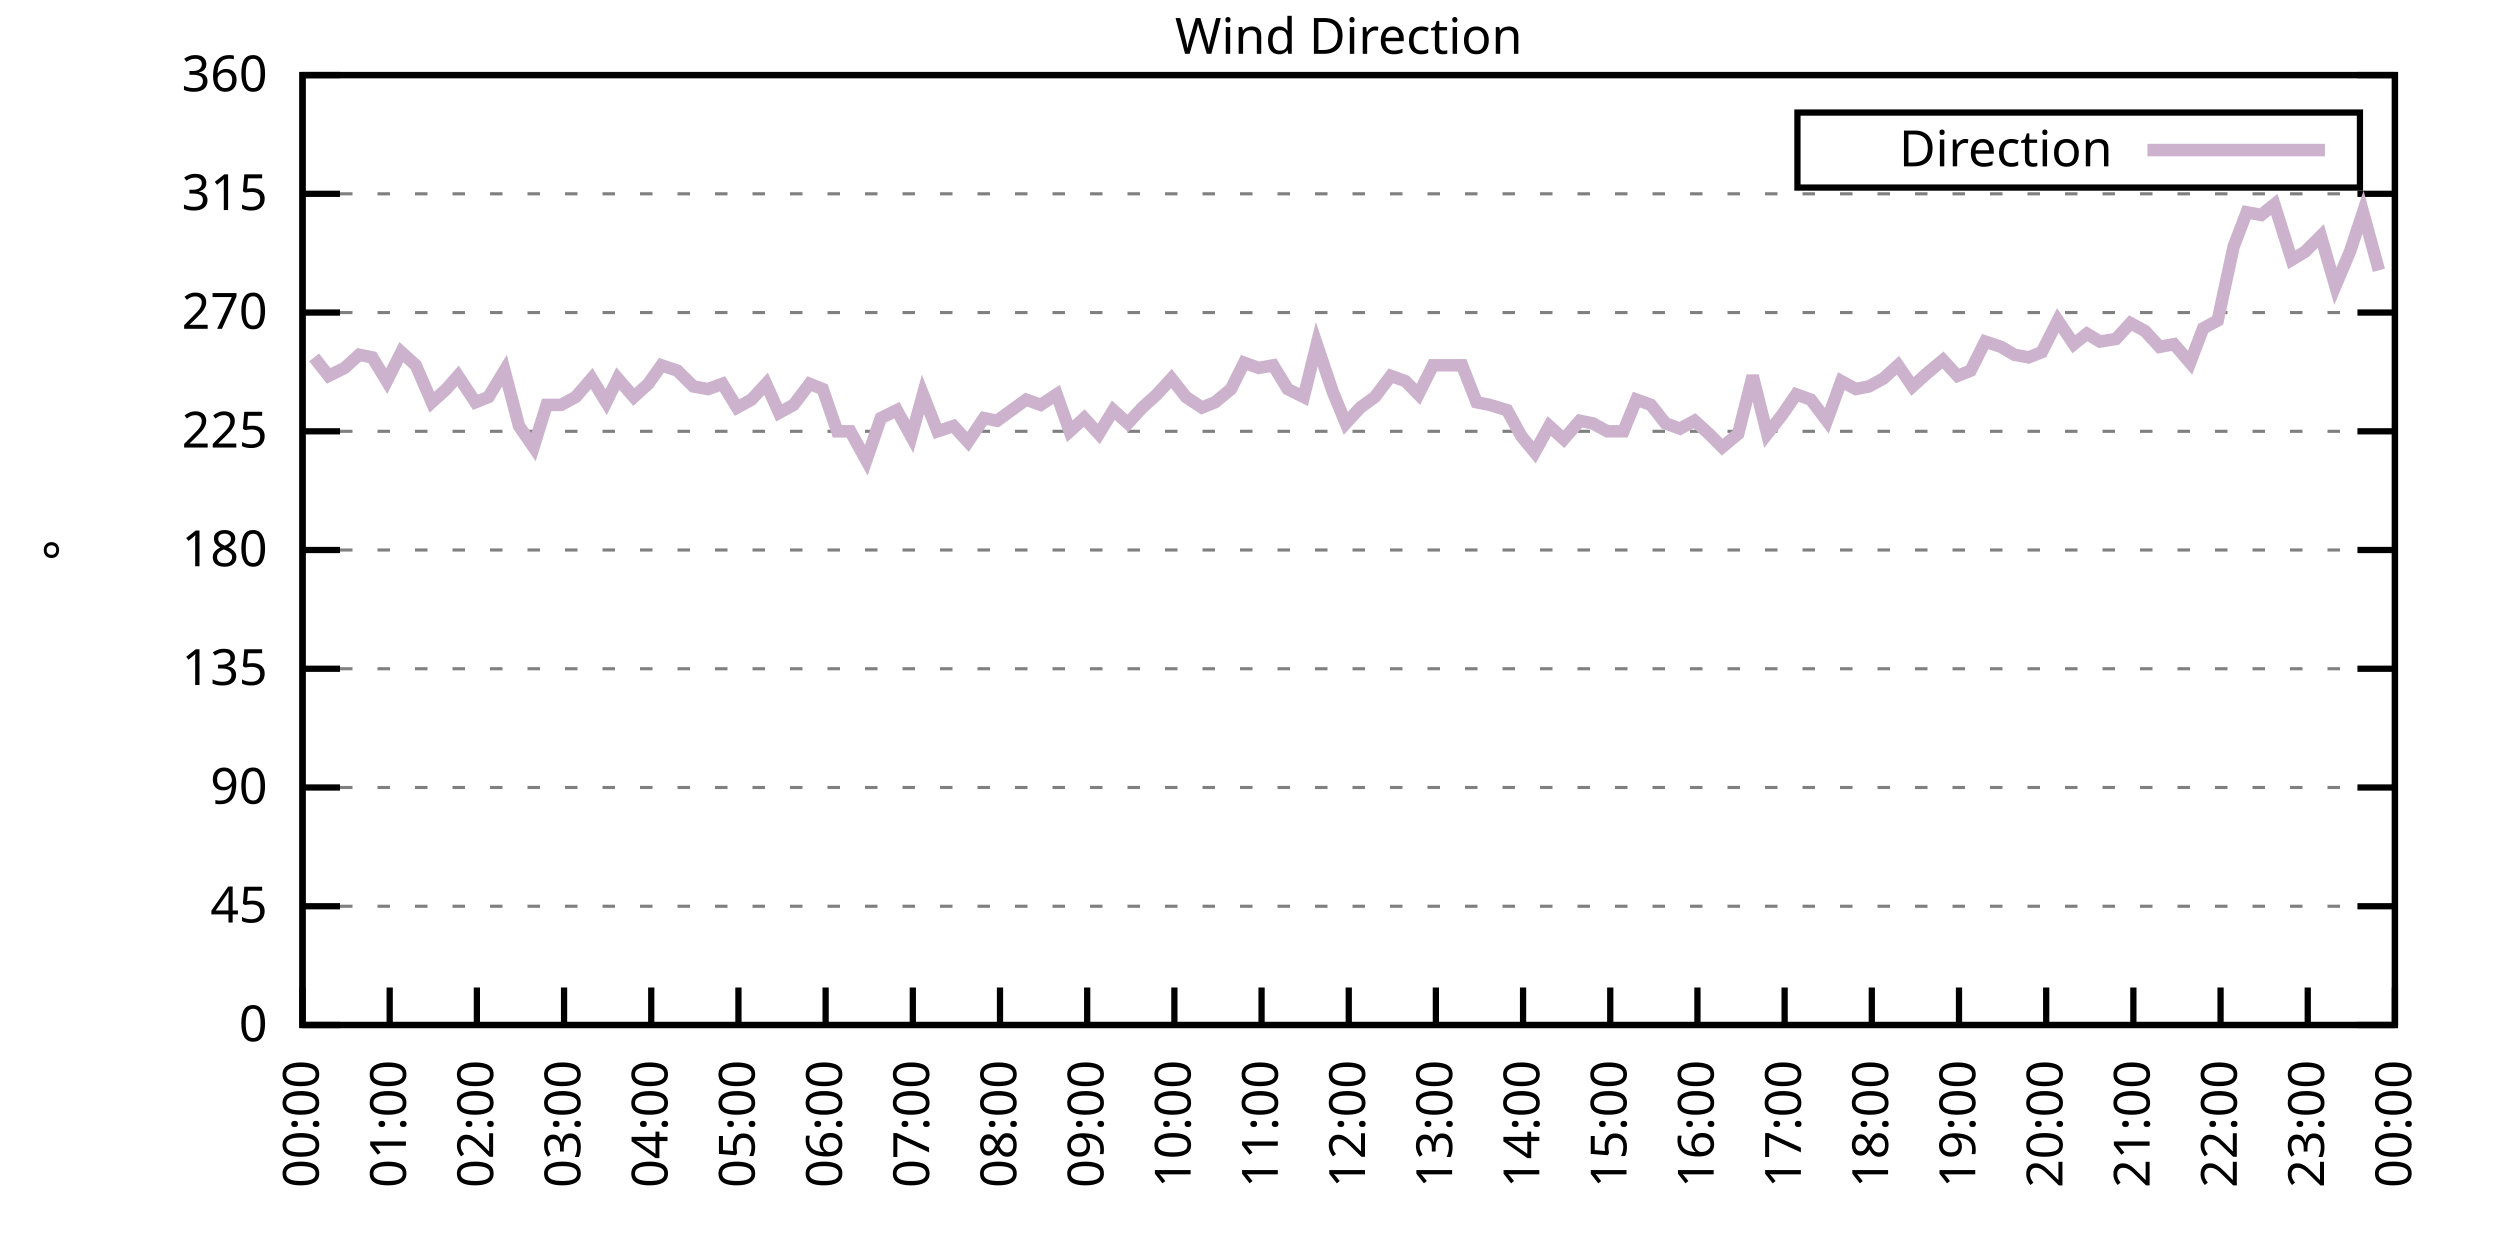
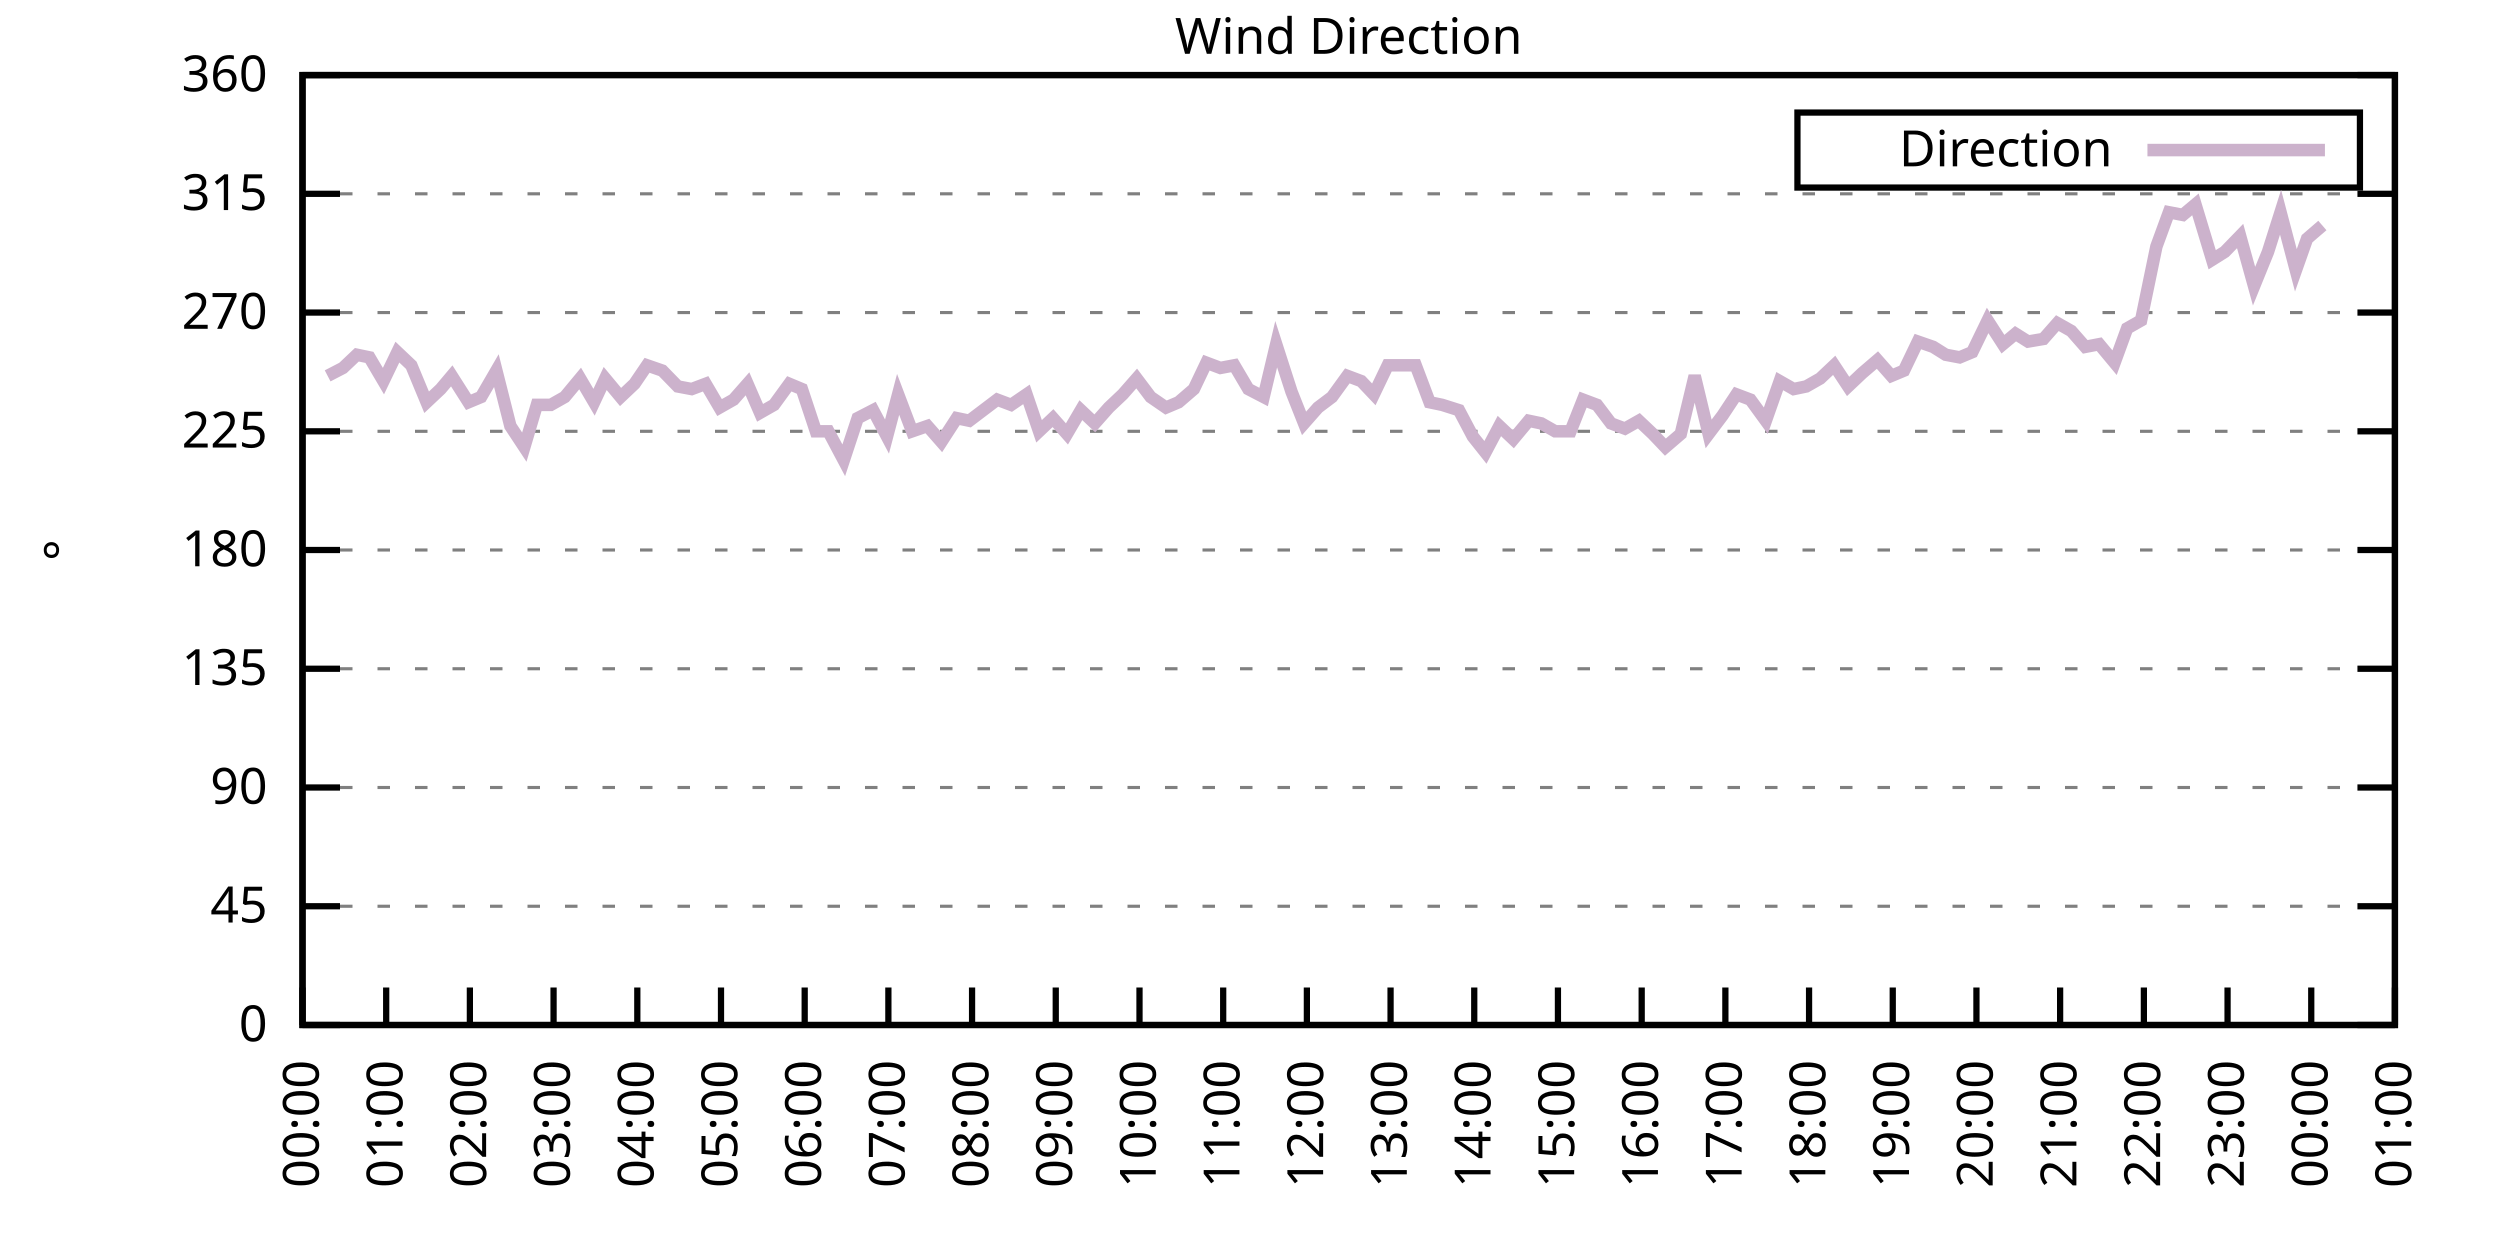
<svg xmlns="http://www.w3.org/2000/svg" xmlns:xlink="http://www.w3.org/1999/xlink" width="400" height="200" viewBox="0 0 400 200">
  <g id="gnuplot_canvas">
    <rect x="0" y="0" width="400" height="200" fill="none" />
    <defs>
      <circle id="gpDot" r="0.5" stroke-width="0.5" stroke="currentColor" />
      <path id="gpPt0" stroke-width="0.333" stroke="currentColor" d="M-1,0 h2 M0,-1 v2" />
      <path id="gpPt1" stroke-width="0.333" stroke="currentColor" d="M-1,-1 L1,1 M1,-1 L-1,1" />
      <path id="gpPt2" stroke-width="0.333" stroke="currentColor" d="M-1,0 L1,0 M0,-1 L0,1 M-1,-1 L1,1 M-1,1 L1,-1" />
      <rect id="gpPt3" stroke-width="0.333" stroke="currentColor" x="-1" y="-1" width="2" height="2" />
      <rect id="gpPt4" stroke-width="0.333" stroke="currentColor" fill="currentColor" x="-1" y="-1" width="2" height="2" />
      <circle id="gpPt5" stroke-width="0.333" stroke="currentColor" cx="0" cy="0" r="1" />
      <use xlink:href="#gpPt5" id="gpPt6" fill="currentColor" stroke="none" />
      <path id="gpPt7" stroke-width="0.333" stroke="currentColor" d="M0,-1.33 L-1.33,0.67 L1.33,0.67 z" />
      <use xlink:href="#gpPt7" id="gpPt8" fill="currentColor" stroke="none" />
      <use xlink:href="#gpPt7" id="gpPt9" stroke="currentColor" transform="rotate(180)" />
      <use xlink:href="#gpPt9" id="gpPt10" fill="currentColor" stroke="none" />
      <use xlink:href="#gpPt3" id="gpPt11" stroke="currentColor" transform="rotate(45)" />
      <use xlink:href="#gpPt11" id="gpPt12" fill="currentColor" stroke="none" />
      <path id="gpPt13" stroke-width="0.333" stroke="currentColor" d="M0,1.330 L1.265,0.411 L0.782,-1.067 L-0.782,-1.076 L-1.265,0.411 z" />
      <use xlink:href="#gpPt13" id="gpPt14" fill="currentColor" stroke="none" />
      <filter id="textbox" filterUnits="objectBoundingBox" x="0" y="0" height="1" width="1">
        <feFlood flood-color="white" flood-opacity="1" result="bgnd" />
        <feComposite in="SourceGraphic" in2="bgnd" operator="atop" />
      </filter>
      <filter id="greybox" filterUnits="objectBoundingBox" x="0" y="0" height="1" width="1">
        <feFlood flood-color="lightgrey" flood-opacity="1" result="grey" />
        <feComposite in="SourceGraphic" in2="grey" operator="atop" />
      </filter>
    </defs>
    <g fill="none" color="white" stroke="currentColor" stroke-width="1.00" stroke-linecap="butt" stroke-linejoin="miter">
</g>
    <g fill="none" color="black" stroke="currentColor" stroke-width="1.00" stroke-linecap="butt" stroke-linejoin="miter">
      <g stroke="none" shape-rendering="crispEdges">
        <polygon fill="rgb(255, 255, 255)" points="48.40,164.00 383.18,164.00 383.18,12.02 48.40,12.02 " />
      </g>
    </g>
    <g fill="none" color="black" stroke="currentColor" stroke-width="1.00" stroke-linecap="butt" stroke-linejoin="miter">
</g>
    <g fill="none" color="black" stroke="black" stroke-width="0.50" stroke-linecap="butt" stroke-linejoin="miter">
</g>
    <g fill="none" color="gray" stroke="currentColor" stroke-width="0.50" stroke-linecap="butt" stroke-linejoin="miter">
      <path stroke="gray" stroke-dasharray="2,4" class="gridline" d="M48.40,164.00 L383.19,164.00  " />
    </g>
    <g fill="none" color="gray" stroke="gray" stroke-width="1.00" stroke-linecap="butt" stroke-linejoin="miter">
</g>
    <g fill="none" color="black" stroke="currentColor" stroke-width="1.00" stroke-linecap="butt" stroke-linejoin="miter">
      <path stroke="black" d="M48.40,164.00 L54.40,164.00 M383.19,164.00 L377.19,164.00  " />
      <g transform="translate(42.80,166.60)" stroke="none" fill="black" font-family="Sans" font-size="8.00" text-anchor="end">
        <text>
          <tspan font-family="Sans"> 0</tspan>
        </text>
      </g>
    </g>
    <g fill="none" color="black" stroke="currentColor" stroke-width="1.00" stroke-linecap="butt" stroke-linejoin="miter">
</g>
    <g fill="none" color="black" stroke="black" stroke-width="0.50" stroke-linecap="butt" stroke-linejoin="miter">
</g>
    <g fill="none" color="gray" stroke="currentColor" stroke-width="0.50" stroke-linecap="butt" stroke-linejoin="miter">
      <path stroke="gray" stroke-dasharray="2,4" class="gridline" d="M48.40,145.00 L383.19,145.00  " />
    </g>
    <g fill="none" color="gray" stroke="gray" stroke-width="1.00" stroke-linecap="butt" stroke-linejoin="miter">
</g>
    <g fill="none" color="black" stroke="currentColor" stroke-width="1.00" stroke-linecap="butt" stroke-linejoin="miter">
      <path stroke="black" d="M48.40,145.00 L54.40,145.00 M383.19,145.00 L377.19,145.00  " />
      <g transform="translate(42.80,147.60)" stroke="none" fill="black" font-family="Sans" font-size="8.00" text-anchor="end">
        <text>
          <tspan font-family="Sans"> 45</tspan>
        </text>
      </g>
    </g>
    <g fill="none" color="black" stroke="currentColor" stroke-width="1.00" stroke-linecap="butt" stroke-linejoin="miter">
</g>
    <g fill="none" color="black" stroke="black" stroke-width="0.50" stroke-linecap="butt" stroke-linejoin="miter">
</g>
    <g fill="none" color="gray" stroke="currentColor" stroke-width="0.50" stroke-linecap="butt" stroke-linejoin="miter">
      <path stroke="gray" stroke-dasharray="2,4" class="gridline" d="M48.40,126.00 L383.19,126.00  " />
    </g>
    <g fill="none" color="gray" stroke="gray" stroke-width="1.00" stroke-linecap="butt" stroke-linejoin="miter">
</g>
    <g fill="none" color="black" stroke="currentColor" stroke-width="1.00" stroke-linecap="butt" stroke-linejoin="miter">
      <path stroke="black" d="M48.40,126.00 L54.40,126.00 M383.19,126.00 L377.19,126.00  " />
      <g transform="translate(42.80,128.60)" stroke="none" fill="black" font-family="Sans" font-size="8.00" text-anchor="end">
        <text>
          <tspan font-family="Sans"> 90</tspan>
        </text>
      </g>
    </g>
    <g fill="none" color="black" stroke="currentColor" stroke-width="1.00" stroke-linecap="butt" stroke-linejoin="miter">
</g>
    <g fill="none" color="black" stroke="black" stroke-width="0.50" stroke-linecap="butt" stroke-linejoin="miter">
</g>
    <g fill="none" color="gray" stroke="currentColor" stroke-width="0.50" stroke-linecap="butt" stroke-linejoin="miter">
      <path stroke="gray" stroke-dasharray="2,4" class="gridline" d="M48.40,107.00 L383.19,107.00  " />
    </g>
    <g fill="none" color="gray" stroke="gray" stroke-width="1.00" stroke-linecap="butt" stroke-linejoin="miter">
</g>
    <g fill="none" color="black" stroke="currentColor" stroke-width="1.00" stroke-linecap="butt" stroke-linejoin="miter">
      <path stroke="black" d="M48.40,107.00 L54.40,107.00 M383.19,107.00 L377.19,107.00  " />
      <g transform="translate(42.80,109.60)" stroke="none" fill="black" font-family="Sans" font-size="8.00" text-anchor="end">
        <text>
          <tspan font-family="Sans"> 135</tspan>
        </text>
      </g>
    </g>
    <g fill="none" color="black" stroke="currentColor" stroke-width="1.00" stroke-linecap="butt" stroke-linejoin="miter">
</g>
    <g fill="none" color="black" stroke="black" stroke-width="0.50" stroke-linecap="butt" stroke-linejoin="miter">
</g>
    <g fill="none" color="gray" stroke="currentColor" stroke-width="0.50" stroke-linecap="butt" stroke-linejoin="miter">
      <path stroke="gray" stroke-dasharray="2,4" class="gridline" d="M48.40,88.00 L383.19,88.00  " />
    </g>
    <g fill="none" color="gray" stroke="gray" stroke-width="1.00" stroke-linecap="butt" stroke-linejoin="miter">
</g>
    <g fill="none" color="black" stroke="currentColor" stroke-width="1.00" stroke-linecap="butt" stroke-linejoin="miter">
      <path stroke="black" d="M48.40,88.00 L54.40,88.00 M383.19,88.00 L377.19,88.00  " />
      <g transform="translate(42.80,90.60)" stroke="none" fill="black" font-family="Sans" font-size="8.00" text-anchor="end">
        <text>
          <tspan font-family="Sans"> 180</tspan>
        </text>
      </g>
    </g>
    <g fill="none" color="black" stroke="currentColor" stroke-width="1.00" stroke-linecap="butt" stroke-linejoin="miter">
</g>
    <g fill="none" color="black" stroke="black" stroke-width="0.50" stroke-linecap="butt" stroke-linejoin="miter">
</g>
    <g fill="none" color="gray" stroke="currentColor" stroke-width="0.50" stroke-linecap="butt" stroke-linejoin="miter">
      <path stroke="gray" stroke-dasharray="2,4" class="gridline" d="M48.40,69.01 L383.19,69.01  " />
    </g>
    <g fill="none" color="gray" stroke="gray" stroke-width="1.00" stroke-linecap="butt" stroke-linejoin="miter">
</g>
    <g fill="none" color="black" stroke="currentColor" stroke-width="1.00" stroke-linecap="butt" stroke-linejoin="miter">
      <path stroke="black" d="M48.40,69.01 L54.40,69.01 M383.19,69.01 L377.19,69.01  " />
      <g transform="translate(42.80,71.61)" stroke="none" fill="black" font-family="Sans" font-size="8.00" text-anchor="end">
        <text>
          <tspan font-family="Sans"> 225</tspan>
        </text>
      </g>
    </g>
    <g fill="none" color="black" stroke="currentColor" stroke-width="1.00" stroke-linecap="butt" stroke-linejoin="miter">
</g>
    <g fill="none" color="black" stroke="black" stroke-width="0.50" stroke-linecap="butt" stroke-linejoin="miter">
</g>
    <g fill="none" color="gray" stroke="currentColor" stroke-width="0.50" stroke-linecap="butt" stroke-linejoin="miter">
      <path stroke="gray" stroke-dasharray="2,4" class="gridline" d="M48.40,50.01 L383.19,50.01  " />
    </g>
    <g fill="none" color="gray" stroke="gray" stroke-width="1.00" stroke-linecap="butt" stroke-linejoin="miter">
</g>
    <g fill="none" color="black" stroke="currentColor" stroke-width="1.00" stroke-linecap="butt" stroke-linejoin="miter">
      <path stroke="black" d="M48.40,50.01 L54.40,50.01 M383.19,50.01 L377.19,50.01  " />
      <g transform="translate(42.80,52.61)" stroke="none" fill="black" font-family="Sans" font-size="8.00" text-anchor="end">
        <text>
          <tspan font-family="Sans"> 270</tspan>
        </text>
      </g>
    </g>
    <g fill="none" color="black" stroke="currentColor" stroke-width="1.00" stroke-linecap="butt" stroke-linejoin="miter">
</g>
    <g fill="none" color="black" stroke="black" stroke-width="0.50" stroke-linecap="butt" stroke-linejoin="miter">
</g>
    <g fill="none" color="gray" stroke="currentColor" stroke-width="0.50" stroke-linecap="butt" stroke-linejoin="miter">
      <path stroke="gray" stroke-dasharray="2,4" class="gridline" d="M48.40,31.01 L383.19,31.01  " />
    </g>
    <g fill="none" color="gray" stroke="gray" stroke-width="1.00" stroke-linecap="butt" stroke-linejoin="miter">
</g>
    <g fill="none" color="black" stroke="currentColor" stroke-width="1.00" stroke-linecap="butt" stroke-linejoin="miter">
      <path stroke="black" d="M48.40,31.01 L54.40,31.01 M383.19,31.01 L377.19,31.01  " />
      <g transform="translate(42.80,33.61)" stroke="none" fill="black" font-family="Sans" font-size="8.00" text-anchor="end">
        <text>
          <tspan font-family="Sans"> 315</tspan>
        </text>
      </g>
    </g>
    <g fill="none" color="black" stroke="currentColor" stroke-width="1.00" stroke-linecap="butt" stroke-linejoin="miter">
</g>
    <g fill="none" color="black" stroke="black" stroke-width="0.50" stroke-linecap="butt" stroke-linejoin="miter">
</g>
    <g fill="none" color="gray" stroke="currentColor" stroke-width="0.50" stroke-linecap="butt" stroke-linejoin="miter">
      <path stroke="gray" stroke-dasharray="2,4" class="gridline" d="M48.40,12.01 L383.19,12.01  " />
    </g>
    <g fill="none" color="gray" stroke="gray" stroke-width="1.00" stroke-linecap="butt" stroke-linejoin="miter">
</g>
    <g fill="none" color="black" stroke="currentColor" stroke-width="1.00" stroke-linecap="butt" stroke-linejoin="miter">
      <path stroke="black" d="M48.40,12.01 L54.40,12.01 M383.19,12.01 L377.19,12.01  " />
      <g transform="translate(42.80,14.61)" stroke="none" fill="black" font-family="Sans" font-size="8.00" text-anchor="end">
        <text>
          <tspan font-family="Sans"> 360</tspan>
        </text>
      </g>
    </g>
    <g fill="none" color="black" stroke="currentColor" stroke-width="1.00" stroke-linecap="butt" stroke-linejoin="miter">
      <path stroke="black" d="M48.40,164.00 L48.40,158.00  " />
      <g transform="translate(51.00,169.60) rotate(270.00)" stroke="none" fill="black" font-family="Sans" font-size="8.00" text-anchor="end">
        <text>
          <tspan font-family="Sans">00:00</tspan>
        </text>
      </g>
    </g>
    <g fill="none" color="black" stroke="currentColor" stroke-width="1.00" stroke-linecap="butt" stroke-linejoin="miter">
-       <path stroke="black" d="M62.35,164.00 L62.35,158.00  " />
-       <g transform="translate(64.95,169.60) rotate(270.00)" stroke="none" fill="black" font-family="Sans" font-size="8.00" text-anchor="end">
+       <path stroke="black" d="M61.79,164.00 L61.79,158.00  " />
+       <g transform="translate(64.39,169.60) rotate(270.00)" stroke="none" fill="black" font-family="Sans" font-size="8.00" text-anchor="end">
        <text>
          <tspan font-family="Sans">01:00</tspan>
        </text>
      </g>
    </g>
    <g fill="none" color="black" stroke="currentColor" stroke-width="1.00" stroke-linecap="butt" stroke-linejoin="miter">
-       <path stroke="black" d="M76.30,164.00 L76.30,158.00  " />
-       <g transform="translate(78.90,169.60) rotate(270.00)" stroke="none" fill="black" font-family="Sans" font-size="8.00" text-anchor="end">
+       <path stroke="black" d="M75.18,164.00 L75.18,158.00  " />
+       <g transform="translate(77.78,169.60) rotate(270.00)" stroke="none" fill="black" font-family="Sans" font-size="8.00" text-anchor="end">
        <text>
          <tspan font-family="Sans">02:00</tspan>
        </text>
      </g>
    </g>
    <g fill="none" color="black" stroke="currentColor" stroke-width="1.00" stroke-linecap="butt" stroke-linejoin="miter">
-       <path stroke="black" d="M90.25,164.00 L90.25,158.00  " />
-       <g transform="translate(92.85,169.60) rotate(270.00)" stroke="none" fill="black" font-family="Sans" font-size="8.00" text-anchor="end">
+       <path stroke="black" d="M88.57,164.00 L88.57,158.00  " />
+       <g transform="translate(91.17,169.60) rotate(270.00)" stroke="none" fill="black" font-family="Sans" font-size="8.00" text-anchor="end">
        <text>
          <tspan font-family="Sans">03:00</tspan>
        </text>
      </g>
    </g>
    <g fill="none" color="black" stroke="currentColor" stroke-width="1.00" stroke-linecap="butt" stroke-linejoin="miter">
-       <path stroke="black" d="M104.20,164.00 L104.20,158.00  " />
-       <g transform="translate(106.80,169.60) rotate(270.00)" stroke="none" fill="black" font-family="Sans" font-size="8.00" text-anchor="end">
+       <path stroke="black" d="M101.97,164.00 L101.97,158.00  " />
+       <g transform="translate(104.57,169.60) rotate(270.00)" stroke="none" fill="black" font-family="Sans" font-size="8.00" text-anchor="end">
        <text>
          <tspan font-family="Sans">04:00</tspan>
        </text>
      </g>
    </g>
    <g fill="none" color="black" stroke="currentColor" stroke-width="1.00" stroke-linecap="butt" stroke-linejoin="miter">
-       <path stroke="black" d="M118.15,164.00 L118.15,158.00  " />
-       <g transform="translate(120.75,169.60) rotate(270.00)" stroke="none" fill="black" font-family="Sans" font-size="8.00" text-anchor="end">
+       <path stroke="black" d="M115.36,164.00 L115.36,158.00  " />
+       <g transform="translate(117.96,169.60) rotate(270.00)" stroke="none" fill="black" font-family="Sans" font-size="8.00" text-anchor="end">
        <text>
          <tspan font-family="Sans">05:00</tspan>
        </text>
      </g>
    </g>
    <g fill="none" color="black" stroke="currentColor" stroke-width="1.00" stroke-linecap="butt" stroke-linejoin="miter">
-       <path stroke="black" d="M132.10,164.00 L132.10,158.00  " />
-       <g transform="translate(134.70,169.60) rotate(270.00)" stroke="none" fill="black" font-family="Sans" font-size="8.00" text-anchor="end">
+       <path stroke="black" d="M128.75,164.00 L128.75,158.00  " />
+       <g transform="translate(131.35,169.60) rotate(270.00)" stroke="none" fill="black" font-family="Sans" font-size="8.00" text-anchor="end">
        <text>
          <tspan font-family="Sans">06:00</tspan>
        </text>
      </g>
    </g>
    <g fill="none" color="black" stroke="currentColor" stroke-width="1.00" stroke-linecap="butt" stroke-linejoin="miter">
-       <path stroke="black" d="M146.05,164.00 L146.05,158.00  " />
-       <g transform="translate(148.65,169.60) rotate(270.00)" stroke="none" fill="black" font-family="Sans" font-size="8.00" text-anchor="end">
+       <path stroke="black" d="M142.14,164.00 L142.14,158.00  " />
+       <g transform="translate(144.74,169.60) rotate(270.00)" stroke="none" fill="black" font-family="Sans" font-size="8.00" text-anchor="end">
        <text>
          <tspan font-family="Sans">07:00</tspan>
        </text>
      </g>
    </g>
    <g fill="none" color="black" stroke="currentColor" stroke-width="1.00" stroke-linecap="butt" stroke-linejoin="miter">
-       <path stroke="black" d="M160.00,164.00 L160.00,158.00  " />
-       <g transform="translate(162.60,169.60) rotate(270.00)" stroke="none" fill="black" font-family="Sans" font-size="8.00" text-anchor="end">
+       <path stroke="black" d="M155.53,164.00 L155.53,158.00  " />
+       <g transform="translate(158.13,169.60) rotate(270.00)" stroke="none" fill="black" font-family="Sans" font-size="8.00" text-anchor="end">
        <text>
          <tspan font-family="Sans">08:00</tspan>
        </text>
      </g>
    </g>
    <g fill="none" color="black" stroke="currentColor" stroke-width="1.00" stroke-linecap="butt" stroke-linejoin="miter">
-       <path stroke="black" d="M173.95,164.00 L173.95,158.00  " />
-       <g transform="translate(176.55,169.60) rotate(270.00)" stroke="none" fill="black" font-family="Sans" font-size="8.00" text-anchor="end">
+       <path stroke="black" d="M168.92,164.00 L168.92,158.00  " />
+       <g transform="translate(171.52,169.60) rotate(270.00)" stroke="none" fill="black" font-family="Sans" font-size="8.00" text-anchor="end">
        <text>
          <tspan font-family="Sans">09:00</tspan>
        </text>
      </g>
    </g>
    <g fill="none" color="black" stroke="currentColor" stroke-width="1.00" stroke-linecap="butt" stroke-linejoin="miter">
-       <path stroke="black" d="M187.90,164.00 L187.90,158.00  " />
-       <g transform="translate(190.50,169.60) rotate(270.00)" stroke="none" fill="black" font-family="Sans" font-size="8.00" text-anchor="end">
+       <path stroke="black" d="M182.32,164.00 L182.32,158.00  " />
+       <g transform="translate(184.92,169.60) rotate(270.00)" stroke="none" fill="black" font-family="Sans" font-size="8.00" text-anchor="end">
        <text>
          <tspan font-family="Sans">10:00</tspan>
        </text>
      </g>
    </g>
    <g fill="none" color="black" stroke="currentColor" stroke-width="1.00" stroke-linecap="butt" stroke-linejoin="miter">
-       <path stroke="black" d="M201.85,164.00 L201.85,158.00  " />
-       <g transform="translate(204.45,169.60) rotate(270.00)" stroke="none" fill="black" font-family="Sans" font-size="8.00" text-anchor="end">
+       <path stroke="black" d="M195.71,164.00 L195.71,158.00  " />
+       <g transform="translate(198.31,169.60) rotate(270.00)" stroke="none" fill="black" font-family="Sans" font-size="8.00" text-anchor="end">
        <text>
          <tspan font-family="Sans">11:00</tspan>
        </text>
      </g>
    </g>
    <g fill="none" color="black" stroke="currentColor" stroke-width="1.00" stroke-linecap="butt" stroke-linejoin="miter">
-       <path stroke="black" d="M215.80,164.00 L215.80,158.00  " />
-       <g transform="translate(218.40,169.60) rotate(270.00)" stroke="none" fill="black" font-family="Sans" font-size="8.00" text-anchor="end">
+       <path stroke="black" d="M209.10,164.00 L209.10,158.00  " />
+       <g transform="translate(211.70,169.60) rotate(270.00)" stroke="none" fill="black" font-family="Sans" font-size="8.00" text-anchor="end">
        <text>
          <tspan font-family="Sans">12:00</tspan>
        </text>
      </g>
    </g>
    <g fill="none" color="black" stroke="currentColor" stroke-width="1.00" stroke-linecap="butt" stroke-linejoin="miter">
-       <path stroke="black" d="M229.74,164.00 L229.74,158.00  " />
-       <g transform="translate(232.34,169.60) rotate(270.00)" stroke="none" fill="black" font-family="Sans" font-size="8.00" text-anchor="end">
+       <path stroke="black" d="M222.49,164.00 L222.49,158.00  " />
+       <g transform="translate(225.09,169.60) rotate(270.00)" stroke="none" fill="black" font-family="Sans" font-size="8.00" text-anchor="end">
        <text>
          <tspan font-family="Sans">13:00</tspan>
        </text>
      </g>
    </g>
    <g fill="none" color="black" stroke="currentColor" stroke-width="1.00" stroke-linecap="butt" stroke-linejoin="miter">
-       <path stroke="black" d="M243.69,164.00 L243.69,158.00  " />
-       <g transform="translate(246.29,169.60) rotate(270.00)" stroke="none" fill="black" font-family="Sans" font-size="8.00" text-anchor="end">
+       <path stroke="black" d="M235.88,164.00 L235.88,158.00  " />
+       <g transform="translate(238.48,169.60) rotate(270.00)" stroke="none" fill="black" font-family="Sans" font-size="8.00" text-anchor="end">
        <text>
          <tspan font-family="Sans">14:00</tspan>
        </text>
      </g>
    </g>
    <g fill="none" color="black" stroke="currentColor" stroke-width="1.00" stroke-linecap="butt" stroke-linejoin="miter">
-       <path stroke="black" d="M257.64,164.00 L257.64,158.00  " />
-       <g transform="translate(260.24,169.60) rotate(270.00)" stroke="none" fill="black" font-family="Sans" font-size="8.00" text-anchor="end">
+       <path stroke="black" d="M249.27,164.00 L249.27,158.00  " />
+       <g transform="translate(251.87,169.60) rotate(270.00)" stroke="none" fill="black" font-family="Sans" font-size="8.00" text-anchor="end">
        <text>
          <tspan font-family="Sans">15:00</tspan>
        </text>
      </g>
    </g>
    <g fill="none" color="black" stroke="currentColor" stroke-width="1.00" stroke-linecap="butt" stroke-linejoin="miter">
-       <path stroke="black" d="M271.59,164.00 L271.59,158.00  " />
-       <g transform="translate(274.19,169.60) rotate(270.00)" stroke="none" fill="black" font-family="Sans" font-size="8.00" text-anchor="end">
+       <path stroke="black" d="M262.67,164.00 L262.67,158.00  " />
+       <g transform="translate(265.27,169.60) rotate(270.00)" stroke="none" fill="black" font-family="Sans" font-size="8.00" text-anchor="end">
        <text>
          <tspan font-family="Sans">16:00</tspan>
        </text>
      </g>
    </g>
    <g fill="none" color="black" stroke="currentColor" stroke-width="1.00" stroke-linecap="butt" stroke-linejoin="miter">
-       <path stroke="black" d="M285.54,164.00 L285.54,158.00  " />
-       <g transform="translate(288.14,169.60) rotate(270.00)" stroke="none" fill="black" font-family="Sans" font-size="8.00" text-anchor="end">
+       <path stroke="black" d="M276.06,164.00 L276.06,158.00  " />
+       <g transform="translate(278.66,169.60) rotate(270.00)" stroke="none" fill="black" font-family="Sans" font-size="8.00" text-anchor="end">
        <text>
          <tspan font-family="Sans">17:00</tspan>
        </text>
      </g>
    </g>
    <g fill="none" color="black" stroke="currentColor" stroke-width="1.00" stroke-linecap="butt" stroke-linejoin="miter">
-       <path stroke="black" d="M299.49,164.00 L299.49,158.00  " />
-       <g transform="translate(302.09,169.60) rotate(270.00)" stroke="none" fill="black" font-family="Sans" font-size="8.00" text-anchor="end">
+       <path stroke="black" d="M289.45,164.00 L289.45,158.00  " />
+       <g transform="translate(292.05,169.60) rotate(270.00)" stroke="none" fill="black" font-family="Sans" font-size="8.00" text-anchor="end">
        <text>
          <tspan font-family="Sans">18:00</tspan>
        </text>
      </g>
    </g>
    <g fill="none" color="black" stroke="currentColor" stroke-width="1.00" stroke-linecap="butt" stroke-linejoin="miter">
-       <path stroke="black" d="M313.44,164.00 L313.44,158.00  " />
-       <g transform="translate(316.04,169.60) rotate(270.00)" stroke="none" fill="black" font-family="Sans" font-size="8.00" text-anchor="end">
+       <path stroke="black" d="M302.84,164.00 L302.84,158.00  " />
+       <g transform="translate(305.44,169.60) rotate(270.00)" stroke="none" fill="black" font-family="Sans" font-size="8.00" text-anchor="end">
        <text>
          <tspan font-family="Sans">19:00</tspan>
        </text>
      </g>
    </g>
    <g fill="none" color="black" stroke="currentColor" stroke-width="1.00" stroke-linecap="butt" stroke-linejoin="miter">
-       <path stroke="black" d="M327.39,164.00 L327.39,158.00  " />
-       <g transform="translate(329.99,169.60) rotate(270.00)" stroke="none" fill="black" font-family="Sans" font-size="8.00" text-anchor="end">
+       <path stroke="black" d="M316.23,164.00 L316.23,158.00  " />
+       <g transform="translate(318.83,169.60) rotate(270.00)" stroke="none" fill="black" font-family="Sans" font-size="8.00" text-anchor="end">
        <text>
          <tspan font-family="Sans">20:00</tspan>
        </text>
      </g>
    </g>
    <g fill="none" color="black" stroke="currentColor" stroke-width="1.00" stroke-linecap="butt" stroke-linejoin="miter">
-       <path stroke="black" d="M341.34,164.00 L341.34,158.00  " />
-       <g transform="translate(343.94,169.60) rotate(270.00)" stroke="none" fill="black" font-family="Sans" font-size="8.00" text-anchor="end">
+       <path stroke="black" d="M329.62,164.00 L329.62,158.00  " />
+       <g transform="translate(332.22,169.60) rotate(270.00)" stroke="none" fill="black" font-family="Sans" font-size="8.00" text-anchor="end">
        <text>
          <tspan font-family="Sans">21:00</tspan>
        </text>
      </g>
    </g>
    <g fill="none" color="black" stroke="currentColor" stroke-width="1.00" stroke-linecap="butt" stroke-linejoin="miter">
-       <path stroke="black" d="M355.29,164.00 L355.29,158.00  " />
-       <g transform="translate(357.89,169.60) rotate(270.00)" stroke="none" fill="black" font-family="Sans" font-size="8.00" text-anchor="end">
+       <path stroke="black" d="M343.02,164.00 L343.02,158.00  " />
+       <g transform="translate(345.62,169.60) rotate(270.00)" stroke="none" fill="black" font-family="Sans" font-size="8.00" text-anchor="end">
        <text>
          <tspan font-family="Sans">22:00</tspan>
        </text>
      </g>
    </g>
    <g fill="none" color="black" stroke="currentColor" stroke-width="1.00" stroke-linecap="butt" stroke-linejoin="miter">
-       <path stroke="black" d="M369.24,164.00 L369.24,158.00  " />
-       <g transform="translate(371.84,169.60) rotate(270.00)" stroke="none" fill="black" font-family="Sans" font-size="8.00" text-anchor="end">
+       <path stroke="black" d="M356.41,164.00 L356.41,158.00  " />
+       <g transform="translate(359.01,169.60) rotate(270.00)" stroke="none" fill="black" font-family="Sans" font-size="8.00" text-anchor="end">
        <text>
          <tspan font-family="Sans">23:00</tspan>
+         </text>
+       </g>
+     </g>
+     <g fill="none" color="black" stroke="currentColor" stroke-width="1.00" stroke-linecap="butt" stroke-linejoin="miter">
+       <path stroke="black" d="M369.80,164.00 L369.80,158.00  " />
+       <g transform="translate(372.40,169.60) rotate(270.00)" stroke="none" fill="black" font-family="Sans" font-size="8.00" text-anchor="end">
+         <text>
+           <tspan font-family="Sans">00:00</tspan>
        </text>
      </g>
    </g>
    <g fill="none" color="black" stroke="currentColor" stroke-width="1.00" stroke-linecap="butt" stroke-linejoin="miter">
      <path stroke="black" d="M383.19,164.00 L383.19,158.00  " />
      <g transform="translate(385.79,169.60) rotate(270.00)" stroke="none" fill="black" font-family="Sans" font-size="8.00" text-anchor="end">
        <text>
-           <tspan font-family="Sans">00:00</tspan>
+           <tspan font-family="Sans">01:00</tspan>
        </text>
      </g>
    </g>
    <g fill="none" color="black" stroke="currentColor" stroke-width="1.00" stroke-linecap="butt" stroke-linejoin="miter">
</g>
    <g fill="none" color="black" stroke="currentColor" stroke-width="1.00" stroke-linecap="butt" stroke-linejoin="miter">
      <path stroke="black" d="M48.40,12.01 L48.40,164.00 L383.19,164.00 L383.19,12.01 L48.40,12.01 Z  " />
    </g>
    <g fill="none" color="black" stroke="currentColor" stroke-width="1.00" stroke-linecap="butt" stroke-linejoin="miter">
</g>
    <g fill="none" color="black" stroke="currentColor" stroke-width="1.00" stroke-linecap="butt" stroke-linejoin="miter">
      <path stroke="black" d="M287.59,30.01 L287.59,18.01 L377.59,18.01 L377.59,30.01 L287.59,30.01 Z  " />
    </g>
    <g id="Wind_direction_plot_1">
      <g fill="none" color="white" stroke="black" stroke-width="2.00" stroke-linecap="butt" stroke-linejoin="miter">
</g>
      <g fill="none" color="black" stroke="currentColor" stroke-width="2.00" stroke-linecap="butt" stroke-linejoin="miter">
        <g transform="translate(337.99,26.61)" stroke="none" fill="black" font-family="Sans" font-size="8.00" text-anchor="end">
          <text>
            <tspan font-family="Sans">Direction</tspan>
          </text>
        </g>
      </g>
      <g fill="none" color="black" stroke="currentColor" stroke-width="2.00" stroke-linecap="butt" stroke-linejoin="miter">
-         <path stroke="rgb(204, 178, 204)" d="M343.59,24.01 L371.99,24.01 M50.26,57.18 L52.58,60.14 L55.14,58.87 L57.47,56.76 L59.56,57.18 L61.88,60.98   L64.21,56.34 L66.53,58.45 L69.09,64.36 L71.42,62.25 L73.28,60.14 L76.07,64.36 L78.16,63.52 L80.72,59.30   L83.04,68.16 L85.37,71.54 L87.46,64.78 L89.78,64.78 L92.11,63.52 L94.67,60.56 L96.99,64.36 L98.85,60.56   L101.41,63.52 L103.73,61.41 L105.83,58.45 L108.38,59.30 L110.94,61.83 L113.27,62.25 L115.59,61.41 L117.92,65.21   L120.24,63.94 L122.57,61.41 L124.66,66.05 L126.98,64.78 L129.54,61.41 L131.63,62.25 L133.96,69.01 L136.05,69.01   L138.61,73.65 L140.93,66.90 L143.49,65.63 L145.81,69.85 L147.67,63.10 L150.00,69.01 L152.56,68.16 L154.88,70.70   L157.44,66.90 L159.53,67.32 L161.86,65.63 L164.18,63.94 L166.51,64.78 L169.06,63.10 L171.16,69.01 L173.48,66.90   L175.81,69.43 L178.13,65.63 L180.46,67.74 L182.78,65.21 L185.11,63.10 L187.43,60.56 L189.76,63.52 L192.31,65.21   L194.41,64.36 L196.96,62.25 L199.06,58.03 L201.38,58.87 L203.71,58.45 L206.03,62.25 L208.59,63.52 L210.68,55.07   L213.24,62.67 L215.33,67.74 L217.65,65.21 L219.98,63.52 L222.54,60.14 L224.86,60.98 L226.95,63.10 L229.28,58.45   L231.60,58.45 L233.93,58.45 L236.25,64.36 L238.35,64.78 L241.14,65.63 L243.46,69.85 L245.55,72.38 L247.88,68.16   L250.20,70.27 L252.76,67.32 L254.85,67.74 L257.18,69.01 L259.74,69.01 L261.83,63.94 L264.15,64.78 L266.48,67.74   L268.80,68.58 L271.13,67.32 L273.45,69.43 L275.55,71.54 L278.10,69.43 L280.43,60.14 L282.75,69.43 L285.08,66.47   L287.40,63.10 L289.73,63.94 L292.29,67.32 L294.61,60.98 L296.94,62.25 L299.03,61.83 L301.35,60.56 L303.68,58.45   L306.00,61.83 L308.33,59.72 L310.88,57.61 L313.21,60.14 L315.30,59.30 L317.63,54.65 L320.18,55.50 L322.28,56.76   L324.60,57.18 L326.69,56.34 L329.25,51.27 L331.81,55.07 L333.90,53.39 L335.99,54.65 L338.55,54.23 L340.88,51.70   L343.20,52.96 L345.53,55.50 L347.85,55.07 L350.41,58.03 L352.50,52.54 L354.83,51.27 L357.38,39.45 L359.48,33.96   L361.80,34.39 L363.89,32.70 L366.68,41.56 L368.78,40.30 L371.33,37.76 L373.66,45.79 L375.98,40.30 L378.08,33.96   L380.63,43.25  " />
+         <path stroke="rgb(204, 178, 204)" d="M343.59,24.01 L371.99,24.01 M52.42,60.14 L54.87,58.87 L57.10,56.76 L59.11,57.18 L61.35,60.98 L63.58,56.34   L65.81,58.45 L68.26,64.36 L70.50,62.25 L72.28,60.14 L74.96,64.36 L76.97,63.52 L79.42,59.30 L81.66,68.16   L83.89,71.54 L85.90,64.78 L88.13,64.78 L90.36,63.52 L92.82,60.56 L95.05,64.36 L96.83,60.56 L99.29,63.52   L101.52,61.41 L103.53,58.45 L105.98,59.30 L108.44,61.83 L110.67,62.25 L112.90,61.41 L115.13,65.21 L117.37,63.94   L119.60,61.41 L121.61,66.05 L123.84,64.78 L126.29,61.41 L128.30,62.25 L130.54,69.01 L132.54,69.01 L135.00,73.65   L137.23,66.90 L139.69,65.63 L141.92,69.85 L143.70,63.10 L145.94,69.01 L148.39,68.16 L150.62,70.70 L153.08,66.90   L155.09,67.32 L157.32,65.63 L159.55,63.94 L161.78,64.78 L164.24,63.10 L166.25,69.01 L168.48,66.90 L170.71,69.43   L172.94,65.63 L175.17,67.74 L177.41,65.21 L179.64,63.10 L181.87,60.56 L184.10,63.52 L186.56,65.21 L188.57,64.36   L191.02,62.25 L193.03,58.03 L195.26,58.87 L197.49,58.45 L199.73,62.25 L202.18,63.52 L204.19,55.07 L206.64,62.67   L208.65,67.74 L210.88,65.21 L213.12,63.52 L215.57,60.14 L217.80,60.98 L219.81,63.10 L222.04,58.45 L224.28,58.45   L226.51,58.45 L228.74,64.36 L230.75,64.78 L233.43,65.63 L235.66,69.85 L237.67,72.38 L239.90,68.16 L242.13,70.27   L244.59,67.32 L246.60,67.74 L248.83,69.01 L251.28,69.01 L253.29,63.94 L255.52,64.78 L257.76,67.74 L259.99,68.58   L262.22,67.32 L264.45,69.43 L266.46,71.54 L268.92,69.43 L271.15,60.14 L273.38,69.43 L275.61,66.47 L277.84,63.10   L280.07,63.94 L282.53,67.32 L284.76,60.98 L286.99,62.25 L289.00,61.83 L291.23,60.56 L293.47,58.45 L295.70,61.83   L297.93,59.72 L300.39,57.61 L302.62,60.14 L304.63,59.30 L306.86,54.65 L309.31,55.50 L311.32,56.76 L313.55,57.18   L315.56,56.34 L318.02,51.27 L320.47,55.07 L322.48,53.39 L324.49,54.65 L326.95,54.23 L329.18,51.70 L331.41,52.96   L333.64,55.50 L335.87,55.07 L338.33,58.03 L340.34,52.54 L342.57,51.27 L345.02,39.45 L347.03,33.96 L349.26,34.39   L351.27,32.70 L353.95,41.56 L355.96,40.30 L358.42,37.76 L360.65,45.79 L362.88,40.30 L364.89,33.96 L367.34,43.25   L369.13,38.19 L371.58,36.08  " />
      </g>
    </g>
    <g fill="none" color="black" stroke="currentColor" stroke-width="2.00" stroke-linecap="butt" stroke-linejoin="miter">
</g>
    <g fill="none" color="black" stroke="black" stroke-width="1.00" stroke-linecap="butt" stroke-linejoin="miter">
</g>
    <g fill="none" color="black" stroke="currentColor" stroke-width="1.00" stroke-linecap="butt" stroke-linejoin="miter">
      <path stroke="black" d="M48.40,12.01 L48.40,164.00 L383.19,164.00 L383.19,12.01 L48.40,12.01 Z  " />
      <g transform="translate(12.80,88.01) rotate(270.00)" stroke="none" fill="black" font-family="Sans" font-size="8.00" text-anchor="middle">
        <text>
          <tspan font-family="Sans">°</tspan>
        </text>
      </g>
    </g>
    <g fill="none" color="black" stroke="currentColor" stroke-width="1.00" stroke-linecap="butt" stroke-linejoin="miter">
</g>
    <g fill="none" color="black" stroke="currentColor" stroke-width="1.00" stroke-linecap="butt" stroke-linejoin="miter">
      <g transform="translate(215.79,8.61)" stroke="none" fill="black" font-family="Sans" font-size="8.00" text-anchor="middle">
        <text>
          <tspan font-family="Sans">Wind Direction</tspan>
        </text>
      </g>
    </g>
    <g fill="none" color="black" stroke="currentColor" stroke-width="1.00" stroke-linecap="butt" stroke-linejoin="miter">
</g>
  </g>
</svg>
